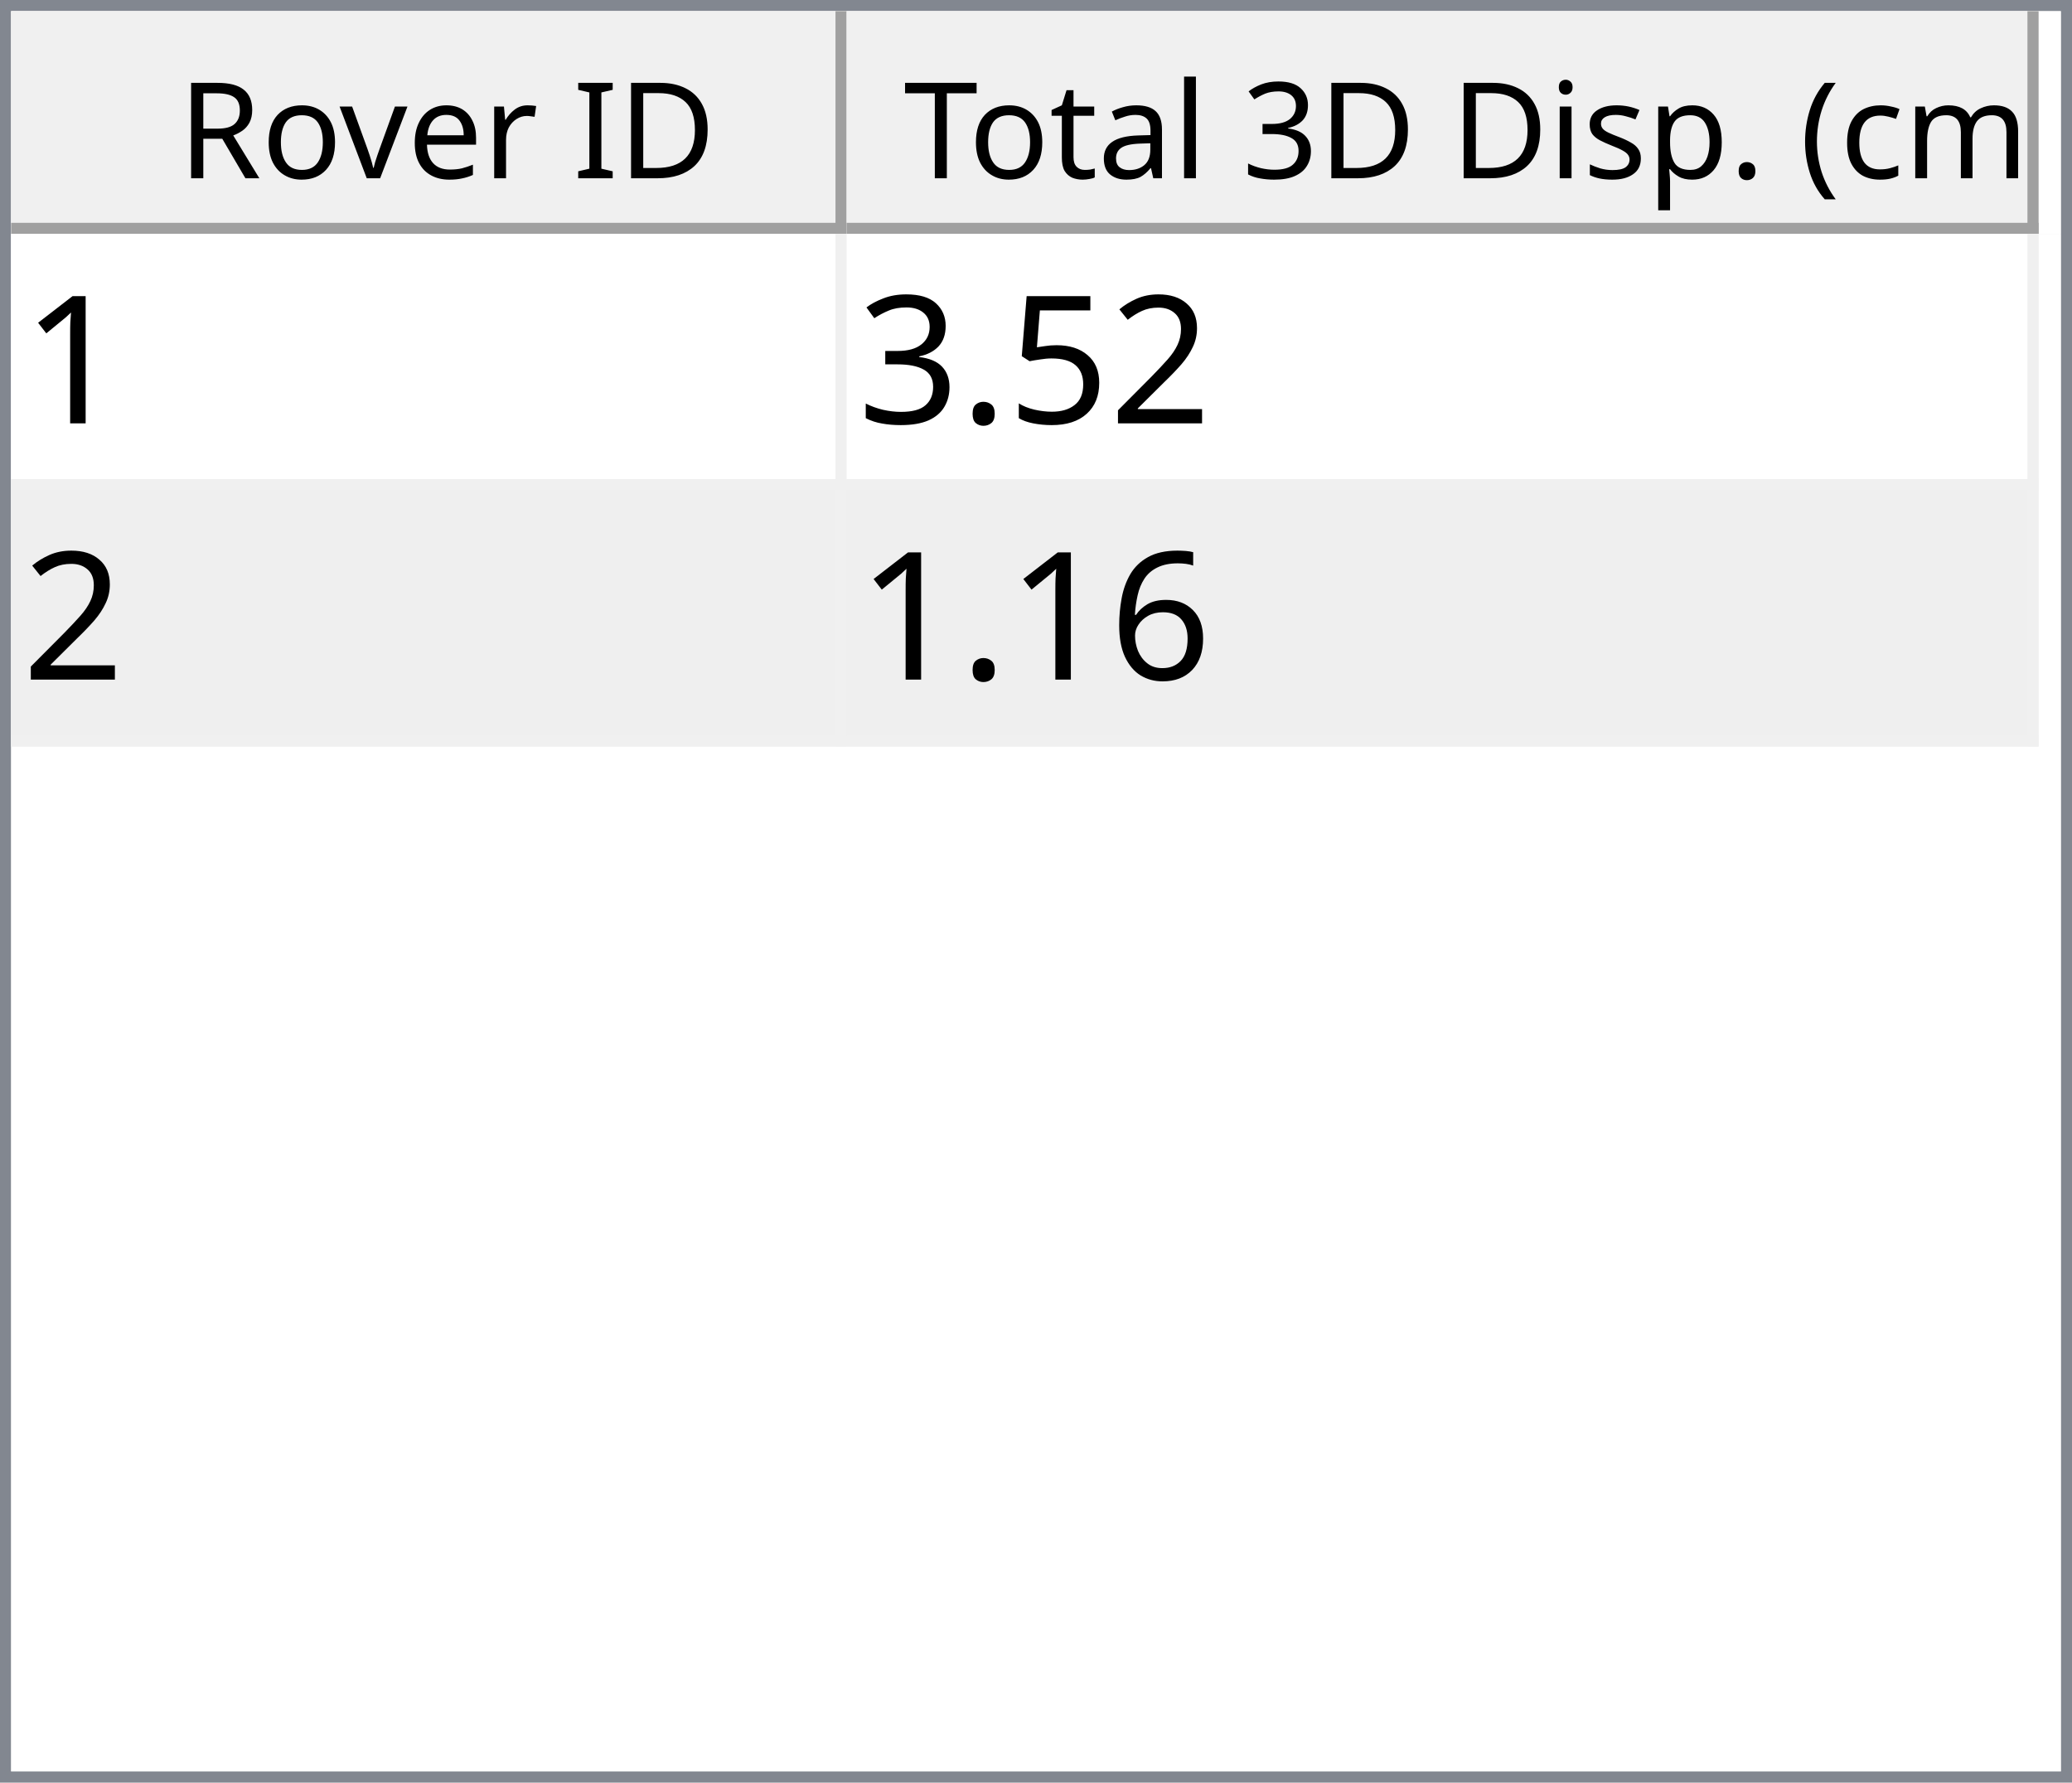
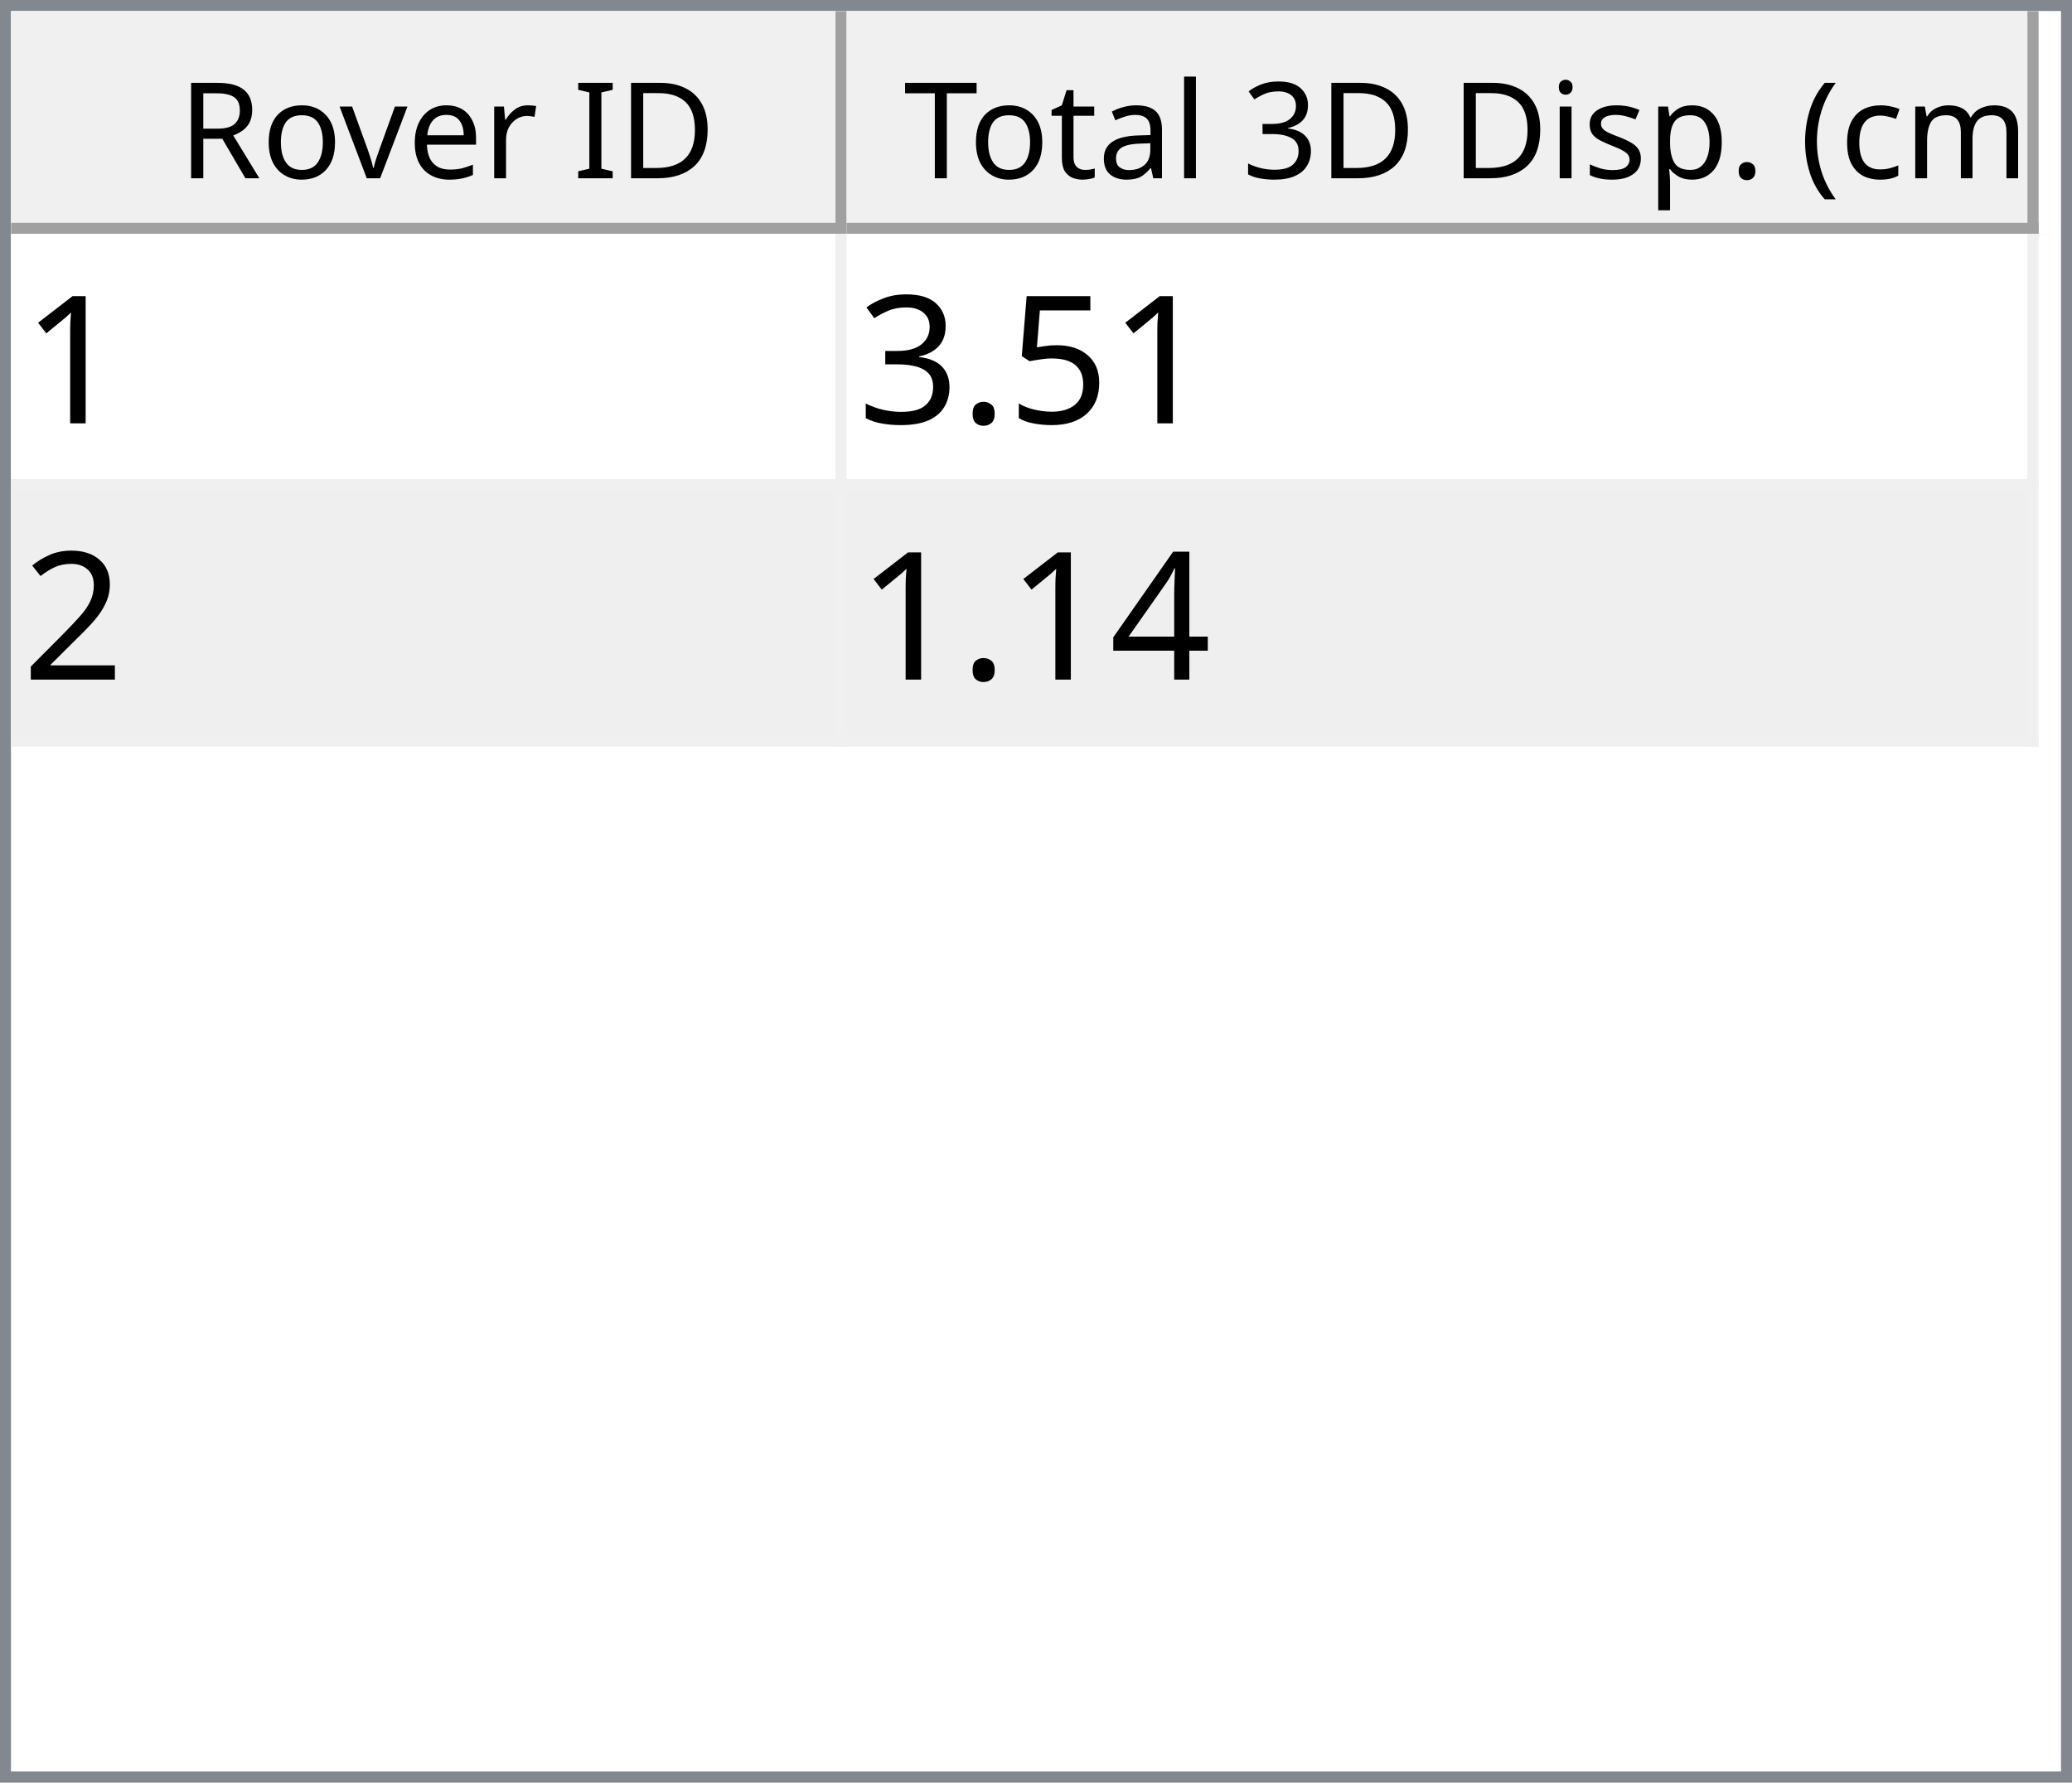
<svg xmlns="http://www.w3.org/2000/svg" style="fill-opacity:1; color-rendering:auto; color-interpolation:auto; text-rendering:auto; stroke:black; stroke-linecap:square; stroke-miterlimit:10; shape-rendering:auto; stroke-opacity:1; fill:black; stroke-dasharray:none; font-weight:normal; stroke-width:1; font-family:'Dialog'; font-style:normal; stroke-linejoin:miter; font-size:12px; stroke-dashoffset:0; image-rendering:auto;" width="186" height="160">
  <defs id="genericDefs" />
  <g>
    <defs id="defs1">
      <clipPath clipPathUnits="userSpaceOnUse" id="clipPath1">
        <path d="M0 0 L186 0 L186 160 L0 160 L0 0 Z" />
      </clipPath>
      <clipPath clipPathUnits="userSpaceOnUse" id="clipPath2">
        <path d="M0 0 L0 160 L186 160 L186 0 Z" />
      </clipPath>
      <clipPath clipPathUnits="userSpaceOnUse" id="clipPath3">
        <path d="M0 0 L0 20 L184 20 L184 0 Z" />
      </clipPath>
      <clipPath clipPathUnits="userSpaceOnUse" id="clipPath4">
        <path d="M0 0 L0 20 L75 20 L75 0 Z" />
      </clipPath>
      <clipPath clipPathUnits="userSpaceOnUse" id="clipPath5">
        <path d="M1 1 L1 19 L74 19 L74 1 Z" />
      </clipPath>
      <clipPath clipPathUnits="userSpaceOnUse" id="clipPath6">
        <path d="M0 0 L0 18 L73 18 L73 0 Z" />
      </clipPath>
      <clipPath clipPathUnits="userSpaceOnUse" id="clipPath7">
        <path d="M-0.5 -0.5 L-0.5 19.5 L74.5 19.5 L74.5 -0.5 Z" />
      </clipPath>
      <clipPath clipPathUnits="userSpaceOnUse" id="clipPath8">
        <path d="M0 0 L0 20 L107 20 L107 0 Z" />
      </clipPath>
      <clipPath clipPathUnits="userSpaceOnUse" id="clipPath9">
        <path d="M1 1 L1 19 L106 19 L106 1 Z" />
      </clipPath>
      <clipPath clipPathUnits="userSpaceOnUse" id="clipPath10">
        <path d="M0 0 L0 18 L105 18 L105 0 Z" />
      </clipPath>
      <clipPath clipPathUnits="userSpaceOnUse" id="clipPath11">
        <path d="M-0.5 -0.5 L-0.5 19.5 L106.5 19.5 L106.5 -0.5 Z" />
      </clipPath>
      <clipPath clipPathUnits="userSpaceOnUse" id="clipPath12">
        <path d="M0 0 L0 138 L184 138 L184 0 Z" />
      </clipPath>
      <clipPath clipPathUnits="userSpaceOnUse" id="clipPath13">
        <path d="M0 0 L0 46 L182 46 L182 0 Z" />
      </clipPath>
      <clipPath clipPathUnits="userSpaceOnUse" id="clipPath14">
        <path d="M-0.5 -0.5 L-0.5 45.5 L181.5 45.5 L181.5 -0.5 Z" />
      </clipPath>
      <clipPath clipPathUnits="userSpaceOnUse" id="clipPath15">
        <path d="M0 0 L0 22 L74 22 L74 0 Z" />
      </clipPath>
      <clipPath clipPathUnits="userSpaceOnUse" id="clipPath16">
        <path d="M0 0 L0 22 L106 22 L106 0 Z" />
      </clipPath>
      <font horiz-adv-x="64.551" id="font1">
        <font-face ascent="107.91" descent="25.098" units-per-em="100" style="font-style:normal; font-family:Segoe UI; font-weight:normal;" />
        <missing-glyph horiz-adv-x="64.551" d="M8.109 0 L8.109 68.266 L56.453 68.266 L56.453 0 L8.109 0 ZM15.328 7.234 L49.219 7.234 L49.219 61.031 L15.328 61.031 L15.328 7.234 Z" />
        <glyph unicode="D" horiz-adv-x="70.117" d="M9.188 0 L9.188 70.016 L28.516 70.016 Q65.531 70.016 65.531 35.891 Q65.531 19.672 55.25 9.836 Q44.969 0 27.734 0 L9.188 0 ZM17.391 62.594 L17.391 7.422 L27.828 7.422 Q41.609 7.422 49.273 14.797 Q56.938 22.172 56.938 35.688 Q56.938 62.594 28.328 62.594 L17.391 62.594 Z" />
        <glyph unicode="I" horiz-adv-x="26.611" d="M17.391 0 L9.188 0 L9.188 70.016 L17.391 70.016 L17.391 0 Z" />
        <glyph unicode=" " horiz-adv-x="27.393" d="" />
        <glyph unicode="r" horiz-adv-x="34.766" d="M34.188 41.891 Q32.078 43.5 28.125 43.5 Q23 43.5 19.555 38.672 Q16.109 33.844 16.109 25.484 L16.109 0 L8.109 0 L8.109 50 L16.109 50 L16.109 39.703 L16.312 39.703 Q18.016 44.969 21.531 47.922 Q25.047 50.875 29.391 50.875 Q32.516 50.875 34.188 50.203 L34.188 41.891 Z" />
        <glyph unicode="e" horiz-adv-x="52.295" d="M48.297 23 L12.984 23 Q13.188 14.656 17.484 10.109 Q21.781 5.562 29.297 5.562 Q37.75 5.562 44.828 11.141 L44.828 3.609 Q38.234 -1.172 27.391 -1.172 Q16.797 -1.172 10.742 5.641 Q4.688 12.453 4.688 24.812 Q4.688 36.469 11.305 43.82 Q17.922 51.172 27.734 51.172 Q37.547 51.172 42.922 44.828 Q48.297 38.484 48.297 27.203 L48.297 23 ZM40.094 29.781 Q40.047 36.719 36.75 40.578 Q33.453 44.438 27.594 44.438 Q21.922 44.438 17.969 40.383 Q14.016 36.328 13.094 29.781 L40.094 29.781 Z" />
        <glyph unicode="v" horiz-adv-x="47.9" d="M47.406 50 L27.484 0 L19.625 0 L0.688 50 L9.469 50 L22.172 13.672 Q23.578 9.672 23.922 6.688 L24.125 6.688 Q24.609 10.453 25.688 13.484 L38.969 50 L47.406 50 Z" />
        <glyph unicode="o" horiz-adv-x="58.594" d="M29 -1.172 Q17.922 -1.172 11.305 5.836 Q4.688 12.844 4.688 24.422 Q4.688 37.016 11.57 44.094 Q18.453 51.172 30.172 51.172 Q41.359 51.172 47.633 44.289 Q53.906 37.406 53.906 25.203 Q53.906 13.234 47.141 6.031 Q40.375 -1.172 29 -1.172 ZM29.594 44.438 Q21.875 44.438 17.383 39.188 Q12.891 33.938 12.891 24.703 Q12.891 15.828 17.43 10.695 Q21.969 5.562 29.594 5.562 Q37.359 5.562 41.531 10.594 Q45.703 15.625 45.703 24.906 Q45.703 34.281 41.531 39.359 Q37.359 44.438 29.594 44.438 Z" />
        <glyph unicode="R" horiz-adv-x="59.814" d="M59.375 0 L49.609 0 L37.891 19.625 Q36.281 22.359 34.766 24.289 Q33.25 26.219 31.664 27.438 Q30.078 28.656 28.25 29.219 Q26.422 29.781 24.125 29.781 L17.391 29.781 L17.391 0 L9.188 0 L9.188 70.016 L30.078 70.016 Q34.672 70.016 38.555 68.867 Q42.438 67.719 45.289 65.375 Q48.141 63.031 49.758 59.547 Q51.375 56.062 51.375 51.375 Q51.375 47.703 50.273 44.656 Q49.172 41.609 47.148 39.211 Q45.125 36.812 42.266 35.133 Q39.406 33.453 35.844 32.516 L35.844 32.328 Q37.594 31.547 38.891 30.547 Q40.188 29.547 41.359 28.18 Q42.531 26.812 43.68 25.078 Q44.828 23.344 46.234 21.047 L59.375 0 ZM17.391 62.594 L17.391 37.203 L28.516 37.203 Q31.594 37.203 34.203 38.133 Q36.812 39.062 38.719 40.797 Q40.625 42.531 41.703 45.047 Q42.781 47.562 42.781 50.688 Q42.781 56.297 39.141 59.445 Q35.5 62.594 28.609 62.594 L17.391 62.594 Z" />
        <glyph unicode=")" horiz-adv-x="30.176" d="M8.297 -15.922 L1.172 -15.922 Q16.406 2.344 16.406 26.812 Q16.406 51.469 1.078 70.016 L8.297 70.016 Q23.531 52.156 23.531 26.703 Q23.531 1.375 8.297 -15.922 Z" />
        <glyph unicode="m" horiz-adv-x="86.133" d="M79.109 0 L71.094 0 L71.094 28.719 Q71.094 37.016 68.531 40.727 Q65.969 44.438 59.906 44.438 Q54.781 44.438 51.195 39.75 Q47.609 35.062 47.609 28.516 L47.609 0 L39.594 0 L39.594 29.688 Q39.594 44.438 28.219 44.438 Q22.953 44.438 19.531 40.016 Q16.109 35.594 16.109 28.516 L16.109 0 L8.109 0 L8.109 50 L16.109 50 L16.109 42.094 L16.312 42.094 Q21.625 51.172 31.844 51.172 Q36.969 51.172 40.773 48.312 Q44.578 45.453 46 40.828 Q51.562 51.172 62.594 51.172 Q79.109 51.172 79.109 30.812 L79.109 0 Z" />
        <glyph unicode="c" horiz-adv-x="46.191" d="M42.188 2.297 Q36.422 -1.172 28.516 -1.172 Q17.828 -1.172 11.258 5.789 Q4.688 12.75 4.688 23.828 Q4.688 36.188 11.766 43.68 Q18.844 51.172 30.672 51.172 Q37.25 51.172 42.281 48.734 L42.281 40.531 Q36.719 44.438 30.375 44.438 Q22.703 44.438 17.797 38.945 Q12.891 33.453 12.891 24.516 Q12.891 15.719 17.508 10.641 Q22.125 5.562 29.891 5.562 Q36.422 5.562 42.188 9.906 L42.188 2.297 Z" />
        <glyph unicode="(" horiz-adv-x="30.176" d="M29.109 -15.922 L21.969 -15.922 Q6.844 1.375 6.844 26.703 Q6.844 52.156 21.969 70.016 L29.203 70.016 Q13.875 51.469 13.875 26.812 Q13.875 2.344 29.109 -15.922 Z" />
        <glyph unicode="." horiz-adv-x="21.68" d="M10.891 -1.078 Q8.641 -1.078 7.055 0.539 Q5.469 2.156 5.469 4.391 Q5.469 6.641 7.055 8.273 Q8.641 9.906 10.891 9.906 Q13.188 9.906 14.797 8.273 Q16.406 6.641 16.406 4.391 Q16.406 2.156 14.797 0.539 Q13.188 -1.078 10.891 -1.078 Z" />
        <glyph unicode="p" horiz-adv-x="58.789" d="M16.312 7.234 L16.109 7.234 L16.109 -23 L8.109 -23 L8.109 50 L16.109 50 L16.109 41.219 L16.312 41.219 Q22.219 51.172 33.594 51.172 Q43.266 51.172 48.688 44.461 Q54.109 37.75 54.109 26.469 Q54.109 13.922 48 6.375 Q41.891 -1.172 31.297 -1.172 Q21.578 -1.172 16.312 7.234 ZM16.109 27.391 L16.109 20.406 Q16.109 14.203 20.141 9.883 Q24.172 5.562 30.375 5.562 Q37.641 5.562 41.773 11.133 Q45.906 16.703 45.906 26.609 Q45.906 34.969 42.047 39.703 Q38.188 44.438 31.594 44.438 Q24.609 44.438 20.359 39.578 Q16.109 34.719 16.109 27.391 Z" />
        <glyph unicode="s" horiz-adv-x="42.432" d="M5.078 1.812 L5.078 10.406 Q11.625 5.562 19.484 5.562 Q30.031 5.562 30.031 12.594 Q30.031 14.594 29.125 15.992 Q28.219 17.391 26.68 18.461 Q25.141 19.531 23.07 20.383 Q21 21.234 18.609 22.172 Q15.281 23.484 12.766 24.828 Q10.25 26.172 8.57 27.859 Q6.891 29.547 6.031 31.695 Q5.172 33.844 5.172 36.719 Q5.172 40.234 6.789 42.945 Q8.406 45.656 11.086 47.484 Q13.766 49.312 17.211 50.242 Q20.656 51.172 24.312 51.172 Q30.812 51.172 35.938 48.922 L35.938 40.828 Q30.422 44.438 23.25 44.438 Q21 44.438 19.195 43.922 Q17.391 43.406 16.094 42.477 Q14.797 41.547 14.086 40.258 Q13.375 38.969 13.375 37.406 Q13.375 35.453 14.086 34.133 Q14.797 32.812 16.164 31.789 Q17.531 30.766 19.484 29.938 Q21.438 29.109 23.922 28.125 Q27.25 26.859 29.883 25.516 Q32.516 24.172 34.375 22.484 Q36.234 20.797 37.234 18.602 Q38.234 16.406 38.234 13.375 Q38.234 9.672 36.602 6.938 Q34.969 4.203 32.234 2.398 Q29.5 0.594 25.93 -0.289 Q22.359 -1.172 18.453 -1.172 Q10.75 -1.172 5.078 1.812 Z" />
        <glyph unicode="i" horiz-adv-x="24.219" d="M12.203 62.703 Q10.062 62.703 8.547 64.164 Q7.031 65.625 7.031 67.875 Q7.031 70.125 8.547 71.609 Q10.062 73.094 12.203 73.094 Q14.406 73.094 15.945 71.609 Q17.484 70.125 17.484 67.875 Q17.484 65.719 15.945 64.211 Q14.406 62.703 12.203 62.703 ZM16.109 0 L8.109 0 L8.109 50 L16.109 50 L16.109 0 Z" />
        <glyph unicode="3" horiz-adv-x="53.906" d="M46.531 19.828 Q46.531 15.094 44.75 11.211 Q42.969 7.328 39.719 4.57 Q36.469 1.812 31.93 0.297 Q27.391 -1.219 21.922 -1.219 Q11.922 -1.219 6 2.594 L6 11.188 Q13.094 5.609 22.219 5.609 Q25.875 5.609 28.828 6.539 Q31.781 7.469 33.906 9.227 Q36.031 10.984 37.18 13.477 Q38.328 15.969 38.328 19.094 Q38.328 32.812 18.797 32.812 L12.984 32.812 L12.984 39.594 L18.5 39.594 Q35.797 39.594 35.797 52.484 Q35.797 64.406 22.609 64.406 Q15.188 64.406 8.688 59.422 L8.688 67.188 Q15.375 71.188 24.609 71.188 Q29 71.188 32.57 69.969 Q36.141 68.75 38.68 66.555 Q41.219 64.359 42.609 61.281 Q44 58.203 44 54.5 Q44 40.672 30.031 36.719 L30.031 36.531 Q33.594 36.141 36.625 34.797 Q39.656 33.453 41.852 31.305 Q44.047 29.156 45.289 26.25 Q46.531 23.344 46.531 19.828 Z" />
        <glyph unicode="l" horiz-adv-x="24.219" d="M16.109 0 L8.109 0 L8.109 74.031 L16.109 74.031 L16.109 0 Z" />
        <glyph unicode="a" horiz-adv-x="50.879" d="M43.891 0 L35.891 0 L35.891 7.812 L35.688 7.812 Q30.469 -1.172 20.312 -1.172 Q12.844 -1.172 8.617 2.781 Q4.391 6.734 4.391 13.281 Q4.391 27.297 20.906 29.594 L35.891 31.688 Q35.891 44.438 25.594 44.438 Q16.547 44.438 9.281 38.281 L9.281 46.484 Q16.656 51.172 26.266 51.172 Q43.891 51.172 43.891 32.516 L43.891 0 ZM35.891 25.297 L23.828 23.641 Q18.266 22.859 15.43 20.875 Q12.594 18.891 12.594 13.875 Q12.594 10.203 15.211 7.883 Q17.828 5.562 22.172 5.562 Q28.125 5.562 32.008 9.742 Q35.891 13.922 35.891 20.312 L35.891 25.297 Z" />
        <glyph unicode="t" horiz-adv-x="33.887" d="M31.297 0.484 Q28.469 -1.078 23.828 -1.078 Q10.688 -1.078 10.688 13.578 L10.688 43.172 L2.094 43.172 L2.094 50 L10.688 50 L10.688 62.203 L18.703 64.797 L18.703 50 L31.297 50 L31.297 43.172 L18.703 43.172 L18.703 14.984 Q18.703 9.969 20.414 7.82 Q22.125 5.672 26.078 5.672 Q29.109 5.672 31.297 7.328 L31.297 0.484 Z" />
        <glyph unicode="T" horiz-adv-x="52.393" d="M50.594 62.594 L30.375 62.594 L30.375 0 L22.172 0 L22.172 62.594 L2 62.594 L2 70.016 L50.594 70.016 L50.594 62.594 Z" />
      </font>
      <font horiz-adv-x="75.0" id="font2">
        <font-face ascent="100.537" descent="21.973" units-per-em="100" style="font-style:normal; font-family:sans-serif; font-weight:normal;" />
        <missing-glyph horiz-adv-x="75.0" d="M12.5 0 L12.5 62.5 L62.5 62.5 L62.5 0 L12.5 0 ZM14.062 1.562 L60.938 1.562 L60.938 60.938 L14.062 60.938 L14.062 1.562 Z" />
        <glyph unicode="1" horiz-adv-x="55.615" d="M37.25 0 L28.469 0 L28.469 56 Q25.297 52.984 20.141 49.953 Q14.984 46.922 10.891 45.406 L10.891 53.906 Q18.266 57.375 23.781 62.305 Q29.297 67.234 31.594 71.875 L37.25 71.875 L37.25 0 Z" />
-         <glyph unicode="2" horiz-adv-x="55.615" d="M50.344 8.453 L50.344 0 L3.031 0 Q2.938 3.172 4.047 6.109 Q5.859 10.938 9.836 15.625 Q13.812 20.312 21.344 26.469 Q33.016 36.031 37.117 41.625 Q41.219 47.219 41.219 52.203 Q41.219 57.422 37.477 61.008 Q33.734 64.594 27.734 64.594 Q21.391 64.594 17.578 60.789 Q13.766 56.984 13.719 50.25 L4.688 51.172 Q5.609 61.281 11.664 66.578 Q17.719 71.875 27.938 71.875 Q38.234 71.875 44.242 66.164 Q50.25 60.453 50.25 52 Q50.25 47.703 48.492 43.555 Q46.734 39.406 42.656 34.812 Q38.578 30.219 29.109 22.219 Q21.188 15.578 18.945 13.211 Q16.703 10.844 15.234 8.453 L50.344 8.453 Z" />
        <glyph unicode="5" horiz-adv-x="55.615" d="M4.156 18.75 L13.375 19.531 Q14.406 12.797 18.141 9.398 Q21.875 6 27.156 6 Q33.5 6 37.891 10.789 Q42.281 15.578 42.281 23.484 Q42.281 31 38.062 35.352 Q33.844 39.703 27 39.703 Q22.75 39.703 19.336 37.773 Q15.922 35.844 13.969 32.766 L5.719 33.844 L12.641 70.609 L48.25 70.609 L48.25 62.203 L19.672 62.203 L15.828 42.969 Q22.266 47.469 29.344 47.469 Q38.719 47.469 45.164 40.969 Q51.609 34.469 51.609 24.266 Q51.609 14.547 45.953 7.469 Q39.062 -1.219 27.156 -1.219 Q17.391 -1.219 11.211 4.25 Q5.031 9.719 4.156 18.75 Z" />
        <glyph unicode="." horiz-adv-x="27.783" d="M9.078 0 L9.078 10.016 L19.094 10.016 L19.094 0 L9.078 0 Z" />
        <glyph unicode="3" horiz-adv-x="55.615" d="M4.203 18.891 L12.984 20.062 Q14.5 12.594 18.141 9.297 Q21.781 6 27 6 Q33.203 6 37.477 10.297 Q41.75 14.594 41.75 20.953 Q41.75 27 37.797 30.93 Q33.844 34.859 27.734 34.859 Q25.25 34.859 21.531 33.891 L22.516 41.609 Q23.391 41.5 23.922 41.5 Q29.547 41.5 34.039 44.43 Q38.531 47.359 38.531 53.469 Q38.531 58.297 35.258 61.477 Q31.984 64.656 26.812 64.656 Q21.688 64.656 18.266 61.43 Q14.844 58.203 13.875 51.766 L5.078 53.328 Q6.688 62.156 12.398 67.016 Q18.109 71.875 26.609 71.875 Q32.469 71.875 37.398 69.359 Q42.328 66.844 44.945 62.5 Q47.562 58.156 47.562 53.266 Q47.562 48.641 45.07 44.828 Q42.578 41.016 37.703 38.766 Q44.047 37.312 47.562 32.695 Q51.078 28.078 51.078 21.141 Q51.078 11.766 44.242 5.25 Q37.406 -1.266 26.953 -1.266 Q17.531 -1.266 11.305 4.352 Q5.078 9.969 4.203 18.891 Z" />
-         <glyph unicode="6" horiz-adv-x="55.615" d="M49.75 54.047 L41.016 53.375 Q39.844 58.547 37.703 60.891 Q34.125 64.656 28.906 64.656 Q24.703 64.656 21.531 62.312 Q17.391 59.281 14.992 53.469 Q12.594 47.656 12.5 36.922 Q15.672 41.75 20.266 44.094 Q24.859 46.438 29.891 46.438 Q38.672 46.438 44.852 39.969 Q51.031 33.5 51.031 23.25 Q51.031 16.5 48.125 10.719 Q45.219 4.938 40.141 1.859 Q35.062 -1.219 28.609 -1.219 Q17.625 -1.219 10.695 6.859 Q3.766 14.938 3.766 33.5 Q3.766 54.25 11.422 63.672 Q18.109 71.875 29.438 71.875 Q37.891 71.875 43.289 67.141 Q48.688 62.406 49.75 54.047 ZM13.875 23.188 Q13.875 18.656 15.797 14.508 Q17.719 10.359 21.188 8.18 Q24.656 6 28.469 6 Q34.031 6 38.039 10.492 Q42.047 14.984 42.047 22.703 Q42.047 30.125 38.086 34.398 Q34.125 38.672 28.125 38.672 Q22.172 38.672 18.023 34.398 Q13.875 30.125 13.875 23.188 Z" />
+         <glyph unicode="2" horiz-adv-x="55.615" d="M50.344 8.453 L50.344 0 L3.031 0 Q2.938 3.172 4.047 6.109 Q5.859 10.938 9.836 15.625 Q13.812 20.312 21.344 26.469 Q33.016 36.031 37.117 41.625 Q41.219 47.219 41.219 52.203 Q41.219 57.422 37.477 61.008 Q33.734 64.594 27.734 64.594 Q21.391 64.594 17.578 60.789 Q13.766 56.984 13.719 50.25 L4.688 51.172 Q5.609 61.281 11.664 66.578 Q17.719 71.875 27.938 71.875 Q38.234 71.875 44.242 66.164 Q50.25 60.453 50.25 52 Q50.25 47.703 48.492 43.555 Q46.734 39.406 42.656 34.812 Q38.578 30.219 29.109 22.219 Q21.188 15.578 18.945 13.211 Q16.703 10.844 15.234 8.453 L50.344 8.453 Z" />
+         <glyph unicode="4" horiz-adv-x="55.615" d="M32.328 0 L32.328 17.141 L1.266 17.141 L1.266 25.203 L33.938 71.578 L41.109 71.578 L41.109 25.203 L50.781 25.203 L50.781 17.141 L41.109 17.141 L41.109 0 L32.328 0 ZM32.328 25.203 L32.328 57.469 L9.906 25.203 L32.328 25.203 Z" />
      </font>
    </defs>
    <g style="fill:white; stroke:white;">
      <rect x="0" y="0" width="186" style="clip-path:url(#clipPath1); stroke:none;" height="160" />
    </g>
    <g style="fill:white; text-rendering:optimizeSpeed; color-rendering:optimizeSpeed; image-rendering:optimizeSpeed; shape-rendering:crispEdges; stroke:white; color-interpolation:sRGB;">
      <rect x="0" width="186" height="160" y="0" style="stroke:none;" />
      <path style="stroke:none;" d="M0 160 L186 160 L186 0 L0 0 Z" />
    </g>
    <g style="fill:rgb(240,240,240); font-family:'Segoe UI'; stroke:rgb(240,240,240);">
      <rect x="0" y="0" width="186" style="clip-path:url(#clipPath2); stroke:none;" height="160" />
    </g>
    <g style="fill:rgb(130,135,144); font-family:'Segoe UI'; stroke:rgb(130,135,144);">
      <path d="M0 0 L186 0 L186 160 L0 160 L0 0 ZM1 1 L185 1 L185 159 L1 159 L1 1 Z" style="fill-rule:evenodd; clip-path:url(#clipPath2); stroke:none;" />
    </g>
    <g style="fill:white; font-family:'Segoe UI'; stroke:white;" transform="translate(1,1)">
      <rect x="0" y="0" width="184" style="clip-path:url(#clipPath3); stroke:none;" height="20" />
    </g>
    <g style="fill:rgb(240,240,240); font-family:'Segoe UI'; stroke:rgb(240,240,240);" transform="translate(1,1)">
      <rect x="0" y="0" width="75" style="clip-path:url(#clipPath4); stroke:none;" height="20" />
    </g>
    <g style="font-family:'Segoe UI';" transform="translate(2,2)">
      <text x="14" xml:space="preserve" y="14" style="clip-path:url(#clipPath6); stroke:none;">Rover ID</text>
    </g>
    <g style="fill:rgb(160,160,160); font-family:'Segoe UI'; stroke:rgb(160,160,160); stroke-linejoin:bevel;" transform="translate(1.5,1.5)">
      <line x1="74" x2="74" y1="0" style="fill:none; clip-path:url(#clipPath7);" y2="19" />
    </g>
    <g style="fill:rgb(160,160,160); font-family:'Segoe UI'; stroke:rgb(160,160,160); stroke-linejoin:bevel;" transform="matrix(1,0,0,1,1,1) translate(0.5,0.5)">
      <line x1="0" x2="74" y1="19" style="fill:none; clip-path:url(#clipPath7);" y2="19" />
    </g>
    <g style="fill:rgb(240,240,240); font-family:'Segoe UI'; stroke:rgb(240,240,240);" transform="translate(76,1)">
      <rect x="0" y="0" width="107" style="clip-path:url(#clipPath8); stroke:none;" height="20" />
    </g>
    <g style="font-family:'Segoe UI';" transform="translate(77,2)">
      <text x="1" xml:space="preserve" y="14" style="clip-path:url(#clipPath10); stroke:none;"> Total 3D Disp. (cm)</text>
    </g>
    <g style="fill:rgb(160,160,160); font-family:'Segoe UI'; stroke:rgb(160,160,160); stroke-linejoin:bevel;" transform="translate(76.5,1.5)">
      <line x1="106" x2="106" y1="0" style="fill:none; clip-path:url(#clipPath11);" y2="19" />
    </g>
    <g style="fill:rgb(160,160,160); font-family:'Segoe UI'; stroke:rgb(160,160,160); stroke-linejoin:bevel;" transform="matrix(1,0,0,1,76,1) translate(0.5,0.5)">
      <line x1="0" x2="106" y1="19" style="fill:none; clip-path:url(#clipPath11);" y2="19" />
    </g>
    <g style="fill:white; font-family:'Segoe UI'; stroke:white;" transform="translate(1,21)">
      <rect x="0" y="0" width="184" style="clip-path:url(#clipPath12); stroke:none;" height="138" />
    </g>
    <g style="fill:rgb(240,240,240); font-size:16px; font-family:sans-serif; stroke:rgb(240,240,240);" transform="translate(1,21)">
      <rect x="0" y="0" width="182" style="clip-path:url(#clipPath13); stroke:none;" height="46" />
      <line transform="translate(0.5,0.5)" x1="0" x2="181" y1="22" style="clip-path:url(#clipPath14); fill:none; stroke-linejoin:bevel;" y2="22" />
    </g>
    <g transform="matrix(1,0,0,1,1,21) translate(0.5,0.5)" style="fill:rgb(240,240,240); font-size:16px; font-family:sans-serif; stroke:rgb(240,240,240); stroke-linejoin:bevel;">
      <line x1="0" x2="181" y1="45" style="fill:none; clip-path:url(#clipPath14);" y2="45" />
    </g>
    <g transform="matrix(1,0,0,1,1,21) translate(0.5,0.5)" style="fill:rgb(240,240,240); font-size:16px; font-family:sans-serif; stroke:rgb(240,240,240); stroke-linejoin:bevel;">
      <line x1="74" x2="74" y1="0" style="fill:none; clip-path:url(#clipPath14);" y2="45" />
    </g>
    <g transform="matrix(1,0,0,1,1,21) translate(0.5,0.5)" style="fill:rgb(240,240,240); font-size:16px; font-family:sans-serif; stroke:rgb(240,240,240); stroke-linejoin:bevel;">
      <line x1="181" x2="181" y1="0" style="fill:none; clip-path:url(#clipPath14);" y2="45" />
    </g>
    <g style="fill:white; font-size:16px; font-family:sans-serif; stroke:white;" transform="matrix(1,0,0,1,1,21)">
      <rect x="0" y="0" width="74" style="clip-path:url(#clipPath15); stroke:none;" height="22" />
      <text x="1" y="17" style="fill:black; clip-path:url(#clipPath15); stroke:none;" xml:space="preserve">1</text>
    </g>
    <g style="fill:white; font-size:16px; font-family:sans-serif; stroke:white;" transform="matrix(1,0,0,1,1,21) translate(75,0)">
      <rect x="0" y="0" width="106" style="clip-path:url(#clipPath16); stroke:none;" height="22" />
-       <text x="1" y="17" style="fill:black; clip-path:url(#clipPath16); stroke:none;" xml:space="preserve">3.52</text>
+       <text x="1" y="17" style="fill:black; clip-path:url(#clipPath16); stroke:none;" xml:space="preserve">3.51</text>
    </g>
    <g style="fill:rgb(239,239,239); font-size:16px; font-family:sans-serif; stroke:rgb(239,239,239);" transform="matrix(1,0,0,1,1,21) translate(0,23)">
      <rect x="0" y="0" width="74" style="clip-path:url(#clipPath15); stroke:none;" height="22" />
      <text x="1" y="17" style="fill:black; clip-path:url(#clipPath15); stroke:none;" xml:space="preserve">2</text>
    </g>
    <g style="fill:rgb(239,239,239); font-size:16px; font-family:sans-serif; stroke:rgb(239,239,239);" transform="matrix(1,0,0,1,1,21) translate(75,23)">
      <rect x="0" y="0" width="106" style="clip-path:url(#clipPath16); stroke:none;" height="22" />
-       <text x="1" y="17" style="fill:black; clip-path:url(#clipPath16); stroke:none;" xml:space="preserve">1.16</text>
+       <text x="1" y="17" style="fill:black; clip-path:url(#clipPath16); stroke:none;" xml:space="preserve">1.14</text>
    </g>
  </g>
</svg>
